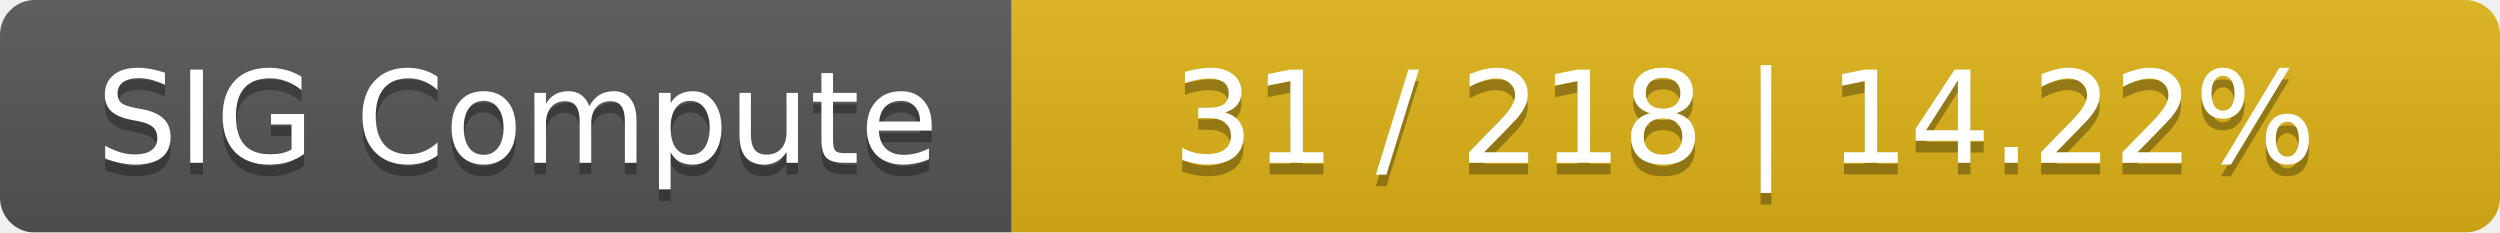
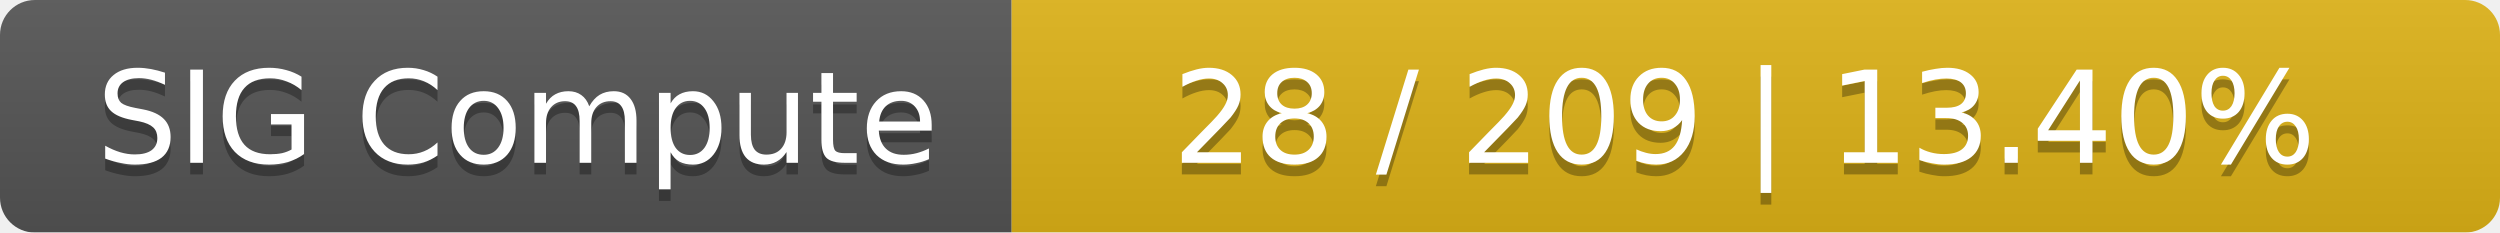
<svg xmlns="http://www.w3.org/2000/svg" width="215" height="20">
  <linearGradient id="smooth" x2="0" y2="100%">
    <stop offset="0" stop-color="#bbb" stop-opacity=".1" />
    <stop offset="1" stop-opacity=".1" />
  </linearGradient>
  <mask id="round">
    <rect width="215" height="20" rx="3" fill="#fff" />
  </mask>
  <g mask="url(#round)">
    <rect width="87" height="20" fill="#555" />
    <rect x="87" width="128" height="20" fill="#dfb317" />
    <rect width="215" height="20" fill="url(#smooth)" />
  </g>
  <g fill="#fff" text-anchor="middle" font-family="DejaVu Sans,Verdana,Geneva,sans-serif" font-size="11">
    <text x="44.5" y="15" fill="#010101" fill-opacity=".3">SIG Compute</text>
    <text x="44.5" y="14">SIG Compute</text>
-     <text x="150" y="15" fill="#010101" fill-opacity=".3">31 / 218    |    14.22%</text>
-     <text x="150" y="14">31 / 218    |    14.22%</text>
+     <text x="150" y="15" fill="#010101" fill-opacity=".3">28 / 209    |    13.40%</text>
+     <text x="150" y="14">28 / 209    |    13.40%</text>
  </g>
</svg>
